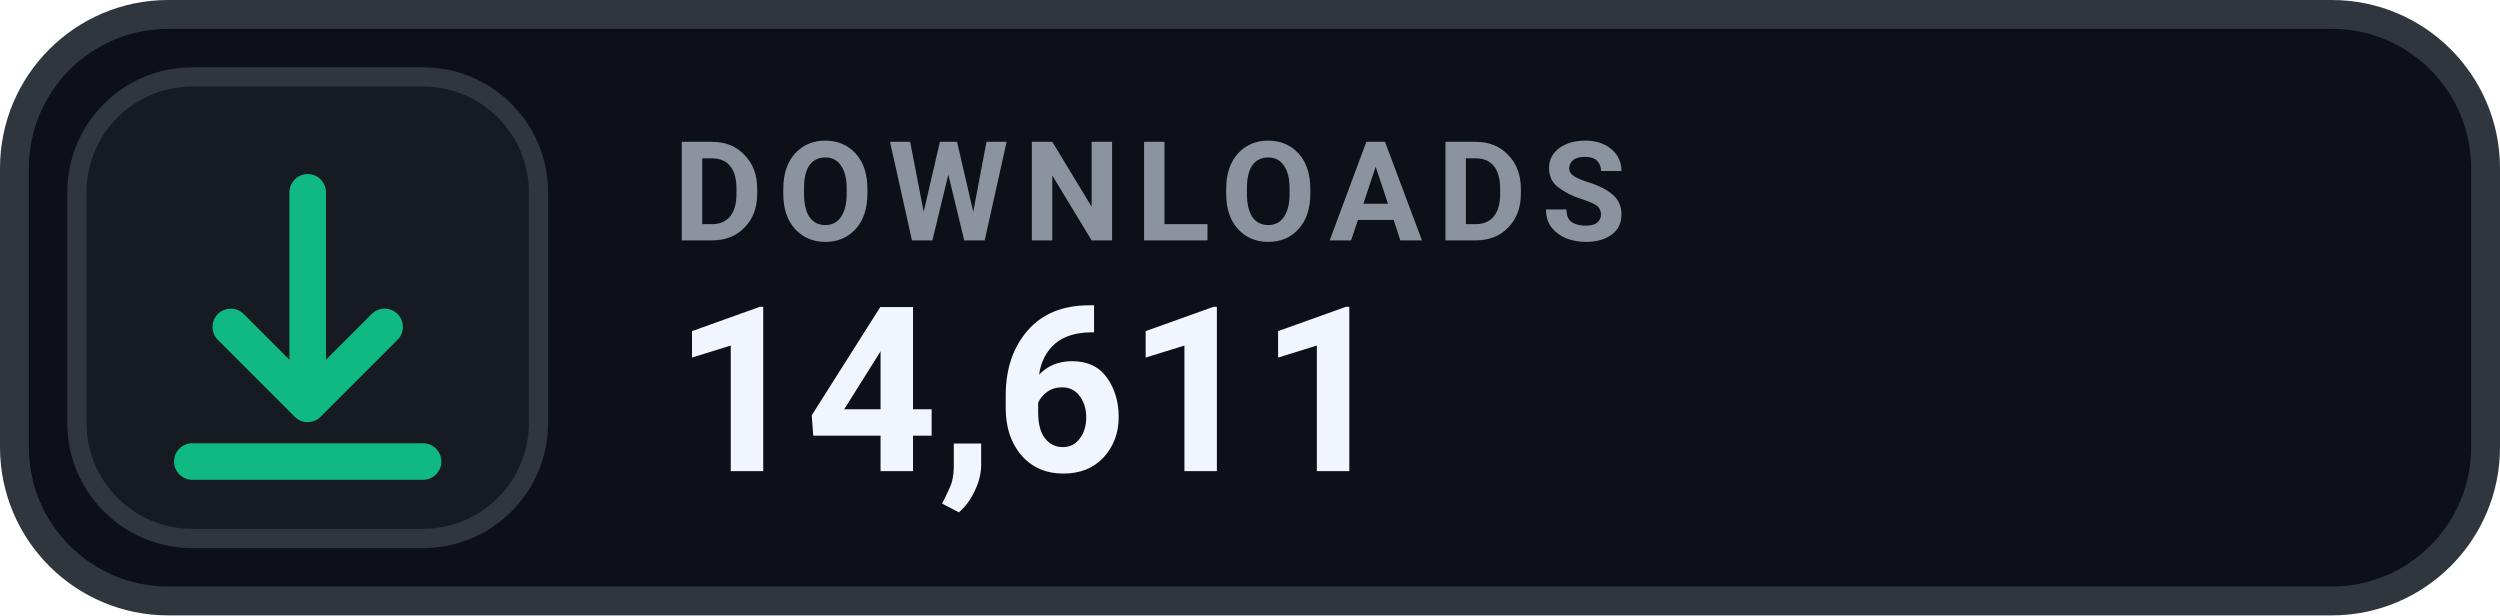
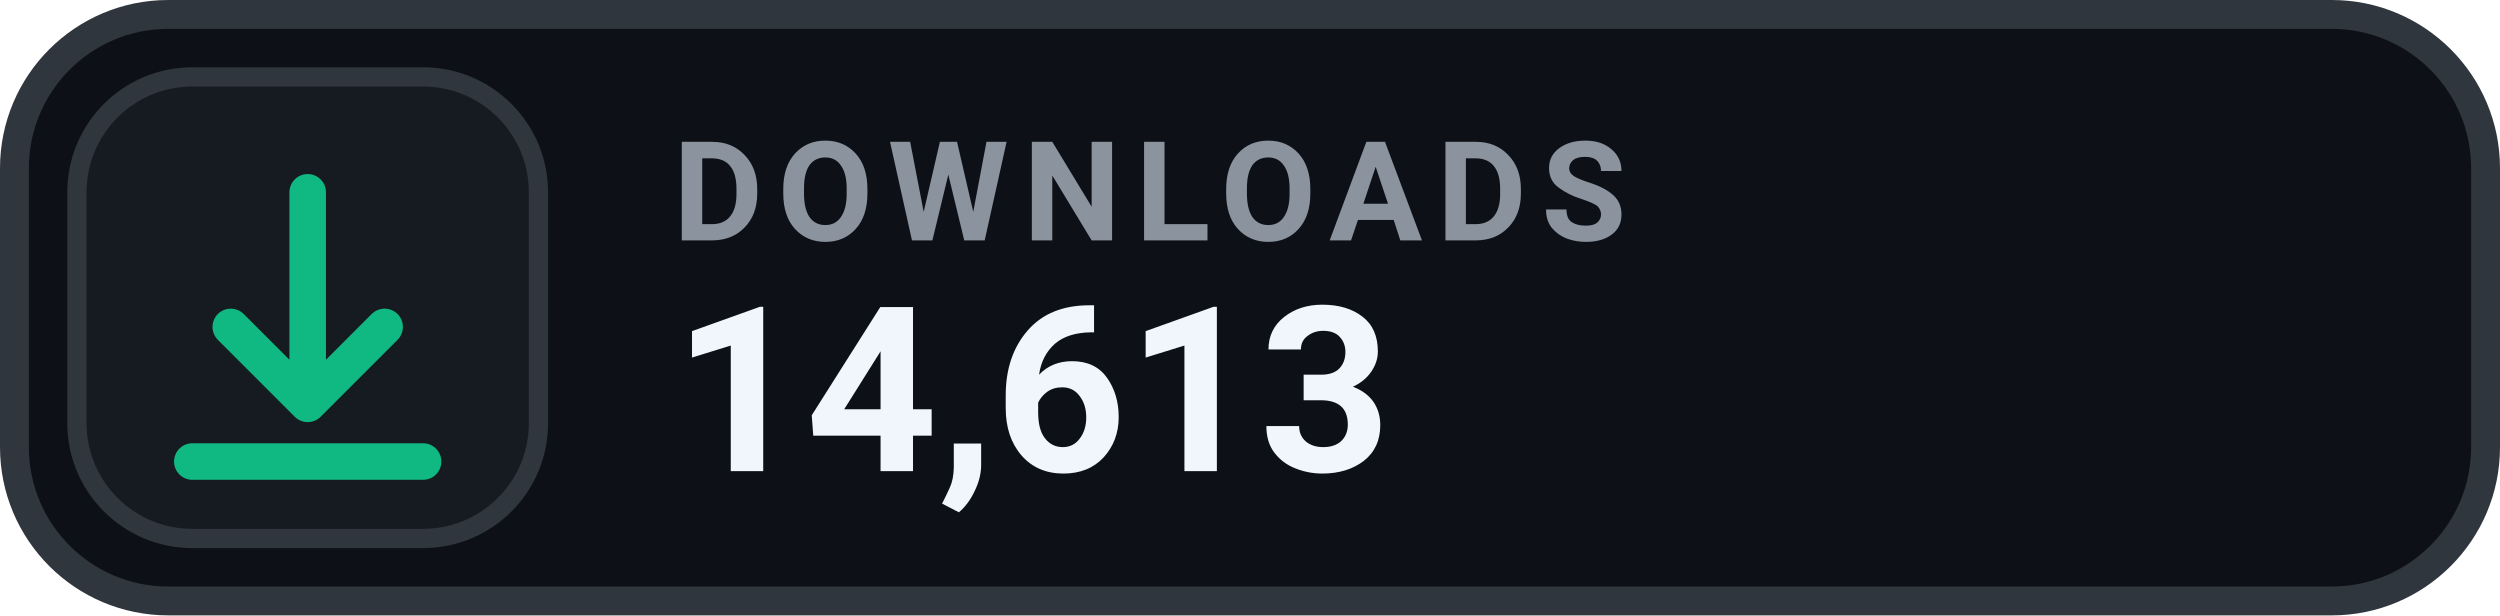
- <svg xmlns="http://www.w3.org/2000/svg" width="130" height="32" viewBox="0 0 130 32" role="img" aria-label="DOWNLOADS 14,611">
+ <svg xmlns="http://www.w3.org/2000/svg" width="130" height="32" viewBox="0 0 130 32" role="img" aria-label="DOWNLOADS 14,613">
  <rect x=".75" y=".75" width="128.5" height="30.5" rx="8" fill="#0D1117" stroke="#30363D" stroke-width="1.5" />
  <rect x="4" y="4" width="24" height="24" rx="6" fill="#161B22" stroke="#30363D" stroke-width="1" />
  <g transform="translate(16 16)" style="color:#10B981;">
    <path d="M0 -6 v11 m0 0 l4 -4 m-4 4 l-4 -4 M-6 8 h12" fill="none" stroke="currentColor" stroke-width="1.9" stroke-linecap="round" stroke-linejoin="round" />
  </g>
  <text x="35" y="12.5" fill="#8B949E" font-family="-apple-system,BlinkMacSystemFont,'Segoe UI',Roboto,Helvetica,Arial,sans-serif" font-size="7.2" font-weight="700" letter-spacing=".75">DOWNLOADS</text>
-   <text x="35" y="24.5" fill="#F0F6FC" font-family="-apple-system,BlinkMacSystemFont,'Segoe UI',Roboto,Helvetica,Arial,sans-serif" font-size="12" font-weight="700">14,611</text>
+   <text x="35" y="24.5" fill="#F0F6FC" font-family="-apple-system,BlinkMacSystemFont,'Segoe UI',Roboto,Helvetica,Arial,sans-serif" font-size="12" font-weight="700">14,613</text>
</svg>
